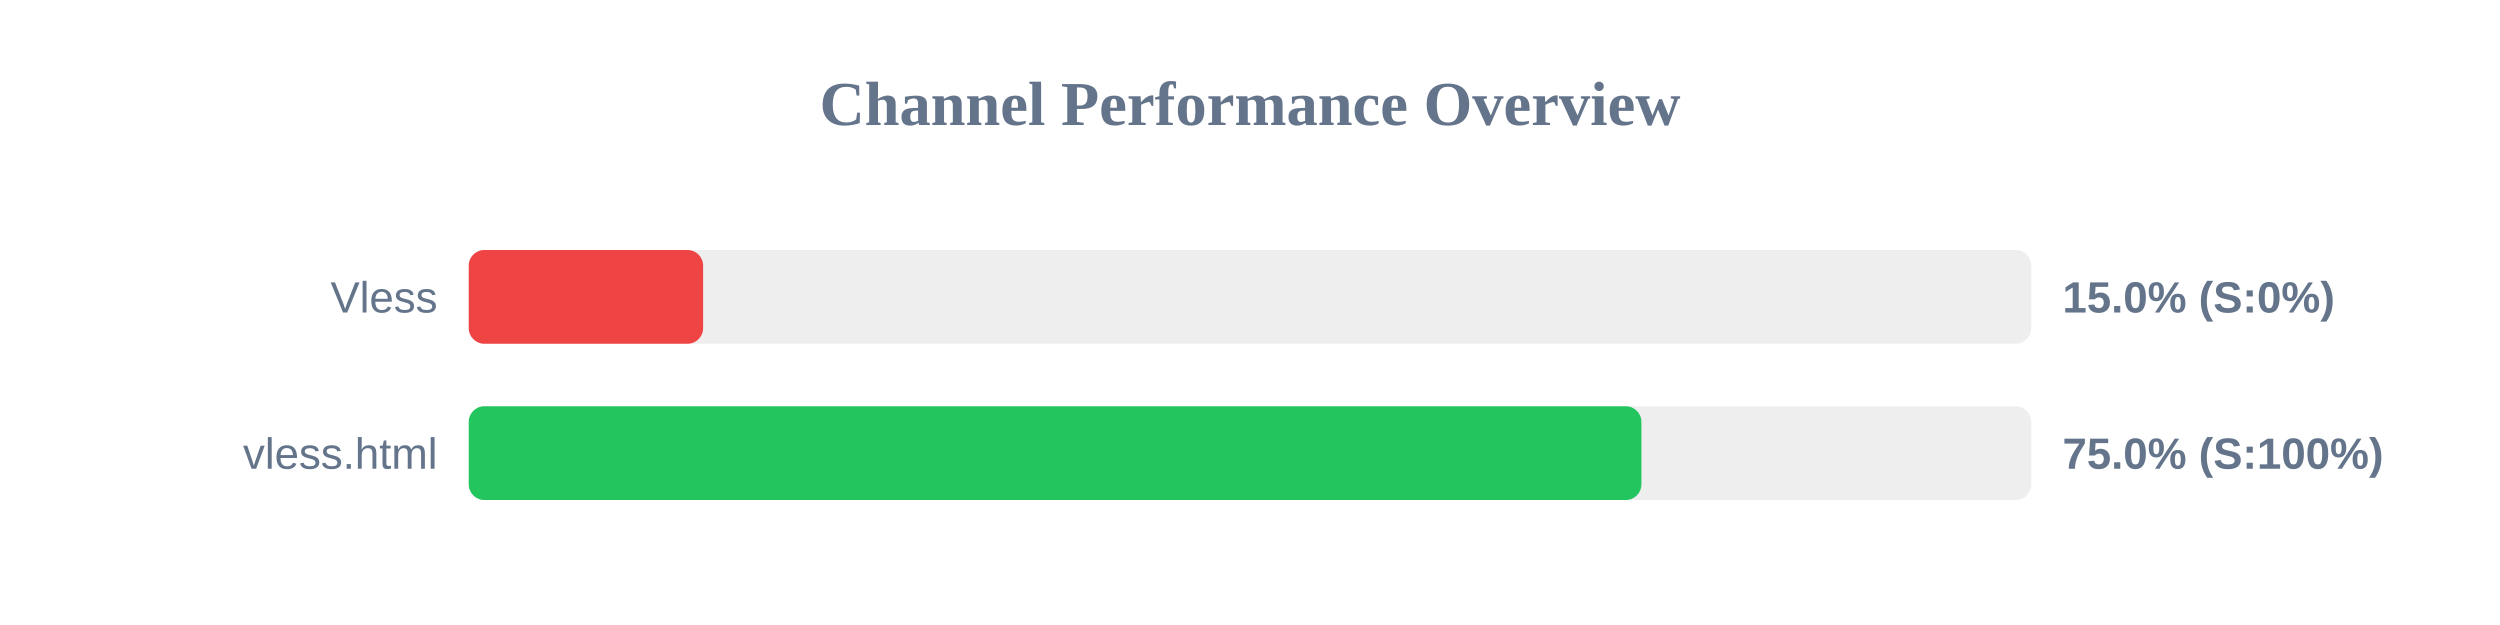
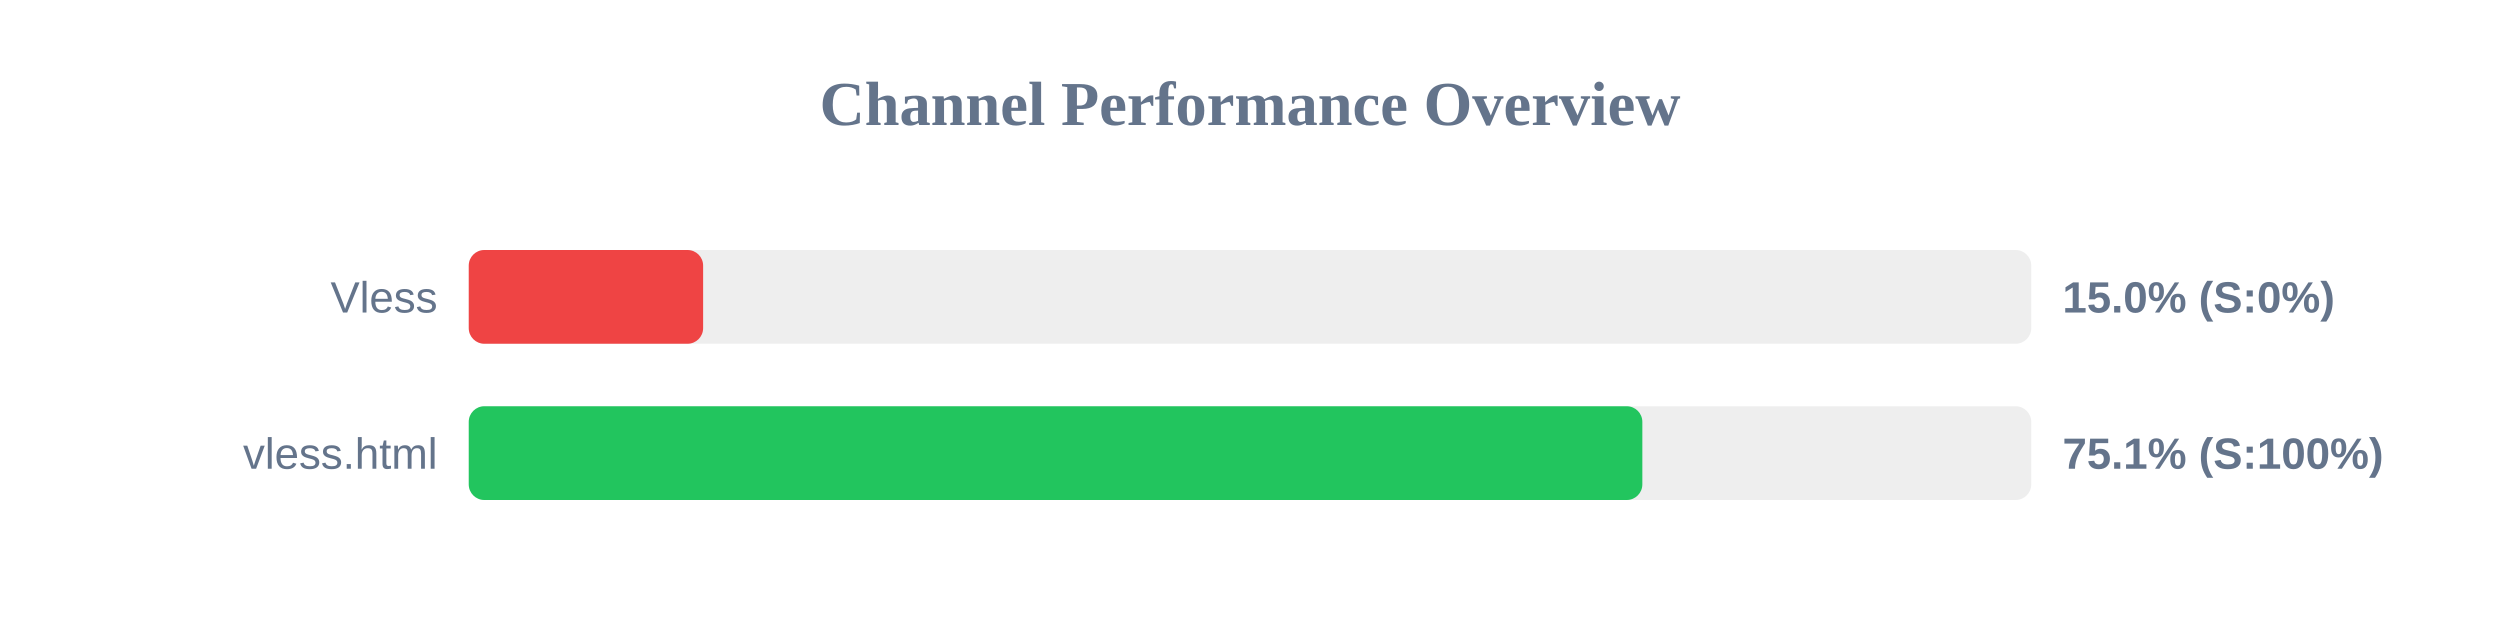
<svg xmlns="http://www.w3.org/2000/svg" width="800" height="200" version="1.1">
  <style>
        .row { font: 14px Arial; fill: #64748b; }
        .score { font: bold 14px Arial; fill: #64748b; }
    </style>
  <text x="400" y="40" text-anchor="middle" font-size="20px" font-weight="bold" fill="#64748b">Channel Performance Overview</text>
  <rect x="150" y="80" width="500" height="30" fill="#eee" rx="5" />
  <rect x="150" y="80" width="75.0" height="30" fill="#ef4444" rx="5" />
  <text x="140" y="100" text-anchor="end" class="row">Vless</text>
  <text x="660" y="100" text-anchor="start" class="score">15.0% (S:0%)</text>
  <rect x="150" y="130" width="500" height="30" fill="#eee" rx="5" />
-   <rect x="150" y="130" width="375.25" height="30" fill="#22c55e" rx="5" />
+   <rect x="150" y="130" width="375.55" height="30" fill="#22c55e" rx="5" />
  <text x="140" y="150" text-anchor="end" class="row">vless.html</text>
-   <text x="660" y="150" text-anchor="start" class="score">75.0% (S:100%)</text>
+   <text x="660" y="150" text-anchor="start" class="score">75.1% (S:100%)</text>
</svg>
